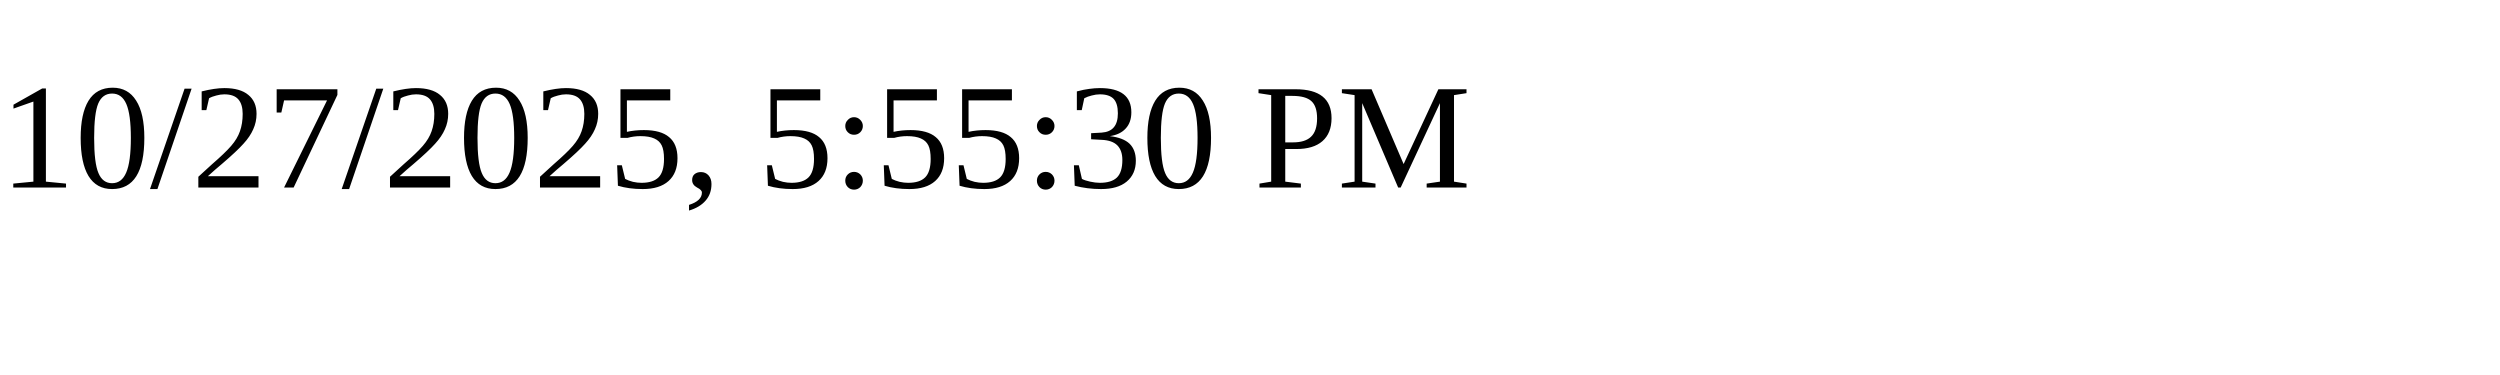
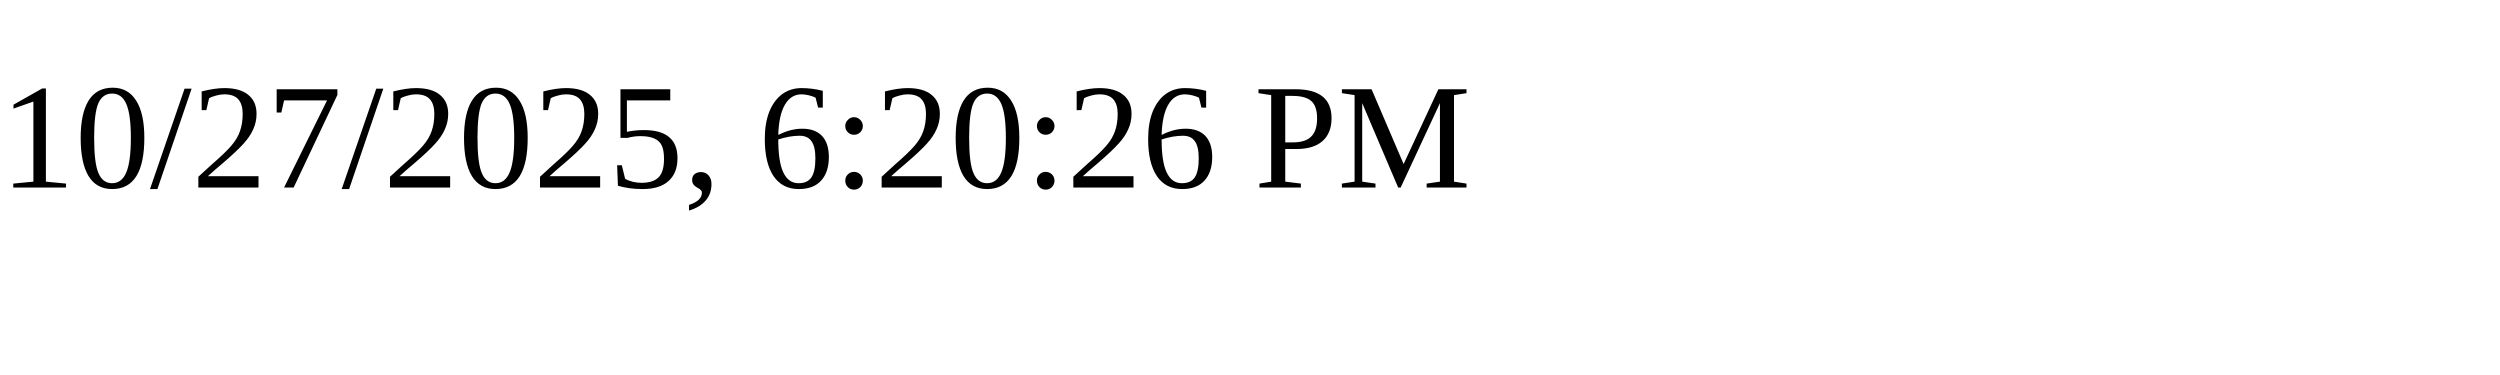
<svg xmlns="http://www.w3.org/2000/svg" height="30" width="200">
-   <text x="0" y="15">10/27/2025, 5:55:30 PM</text>
+   <text x="0" y="15">10/27/2025, 6:20:26 PM</text>
</svg>
